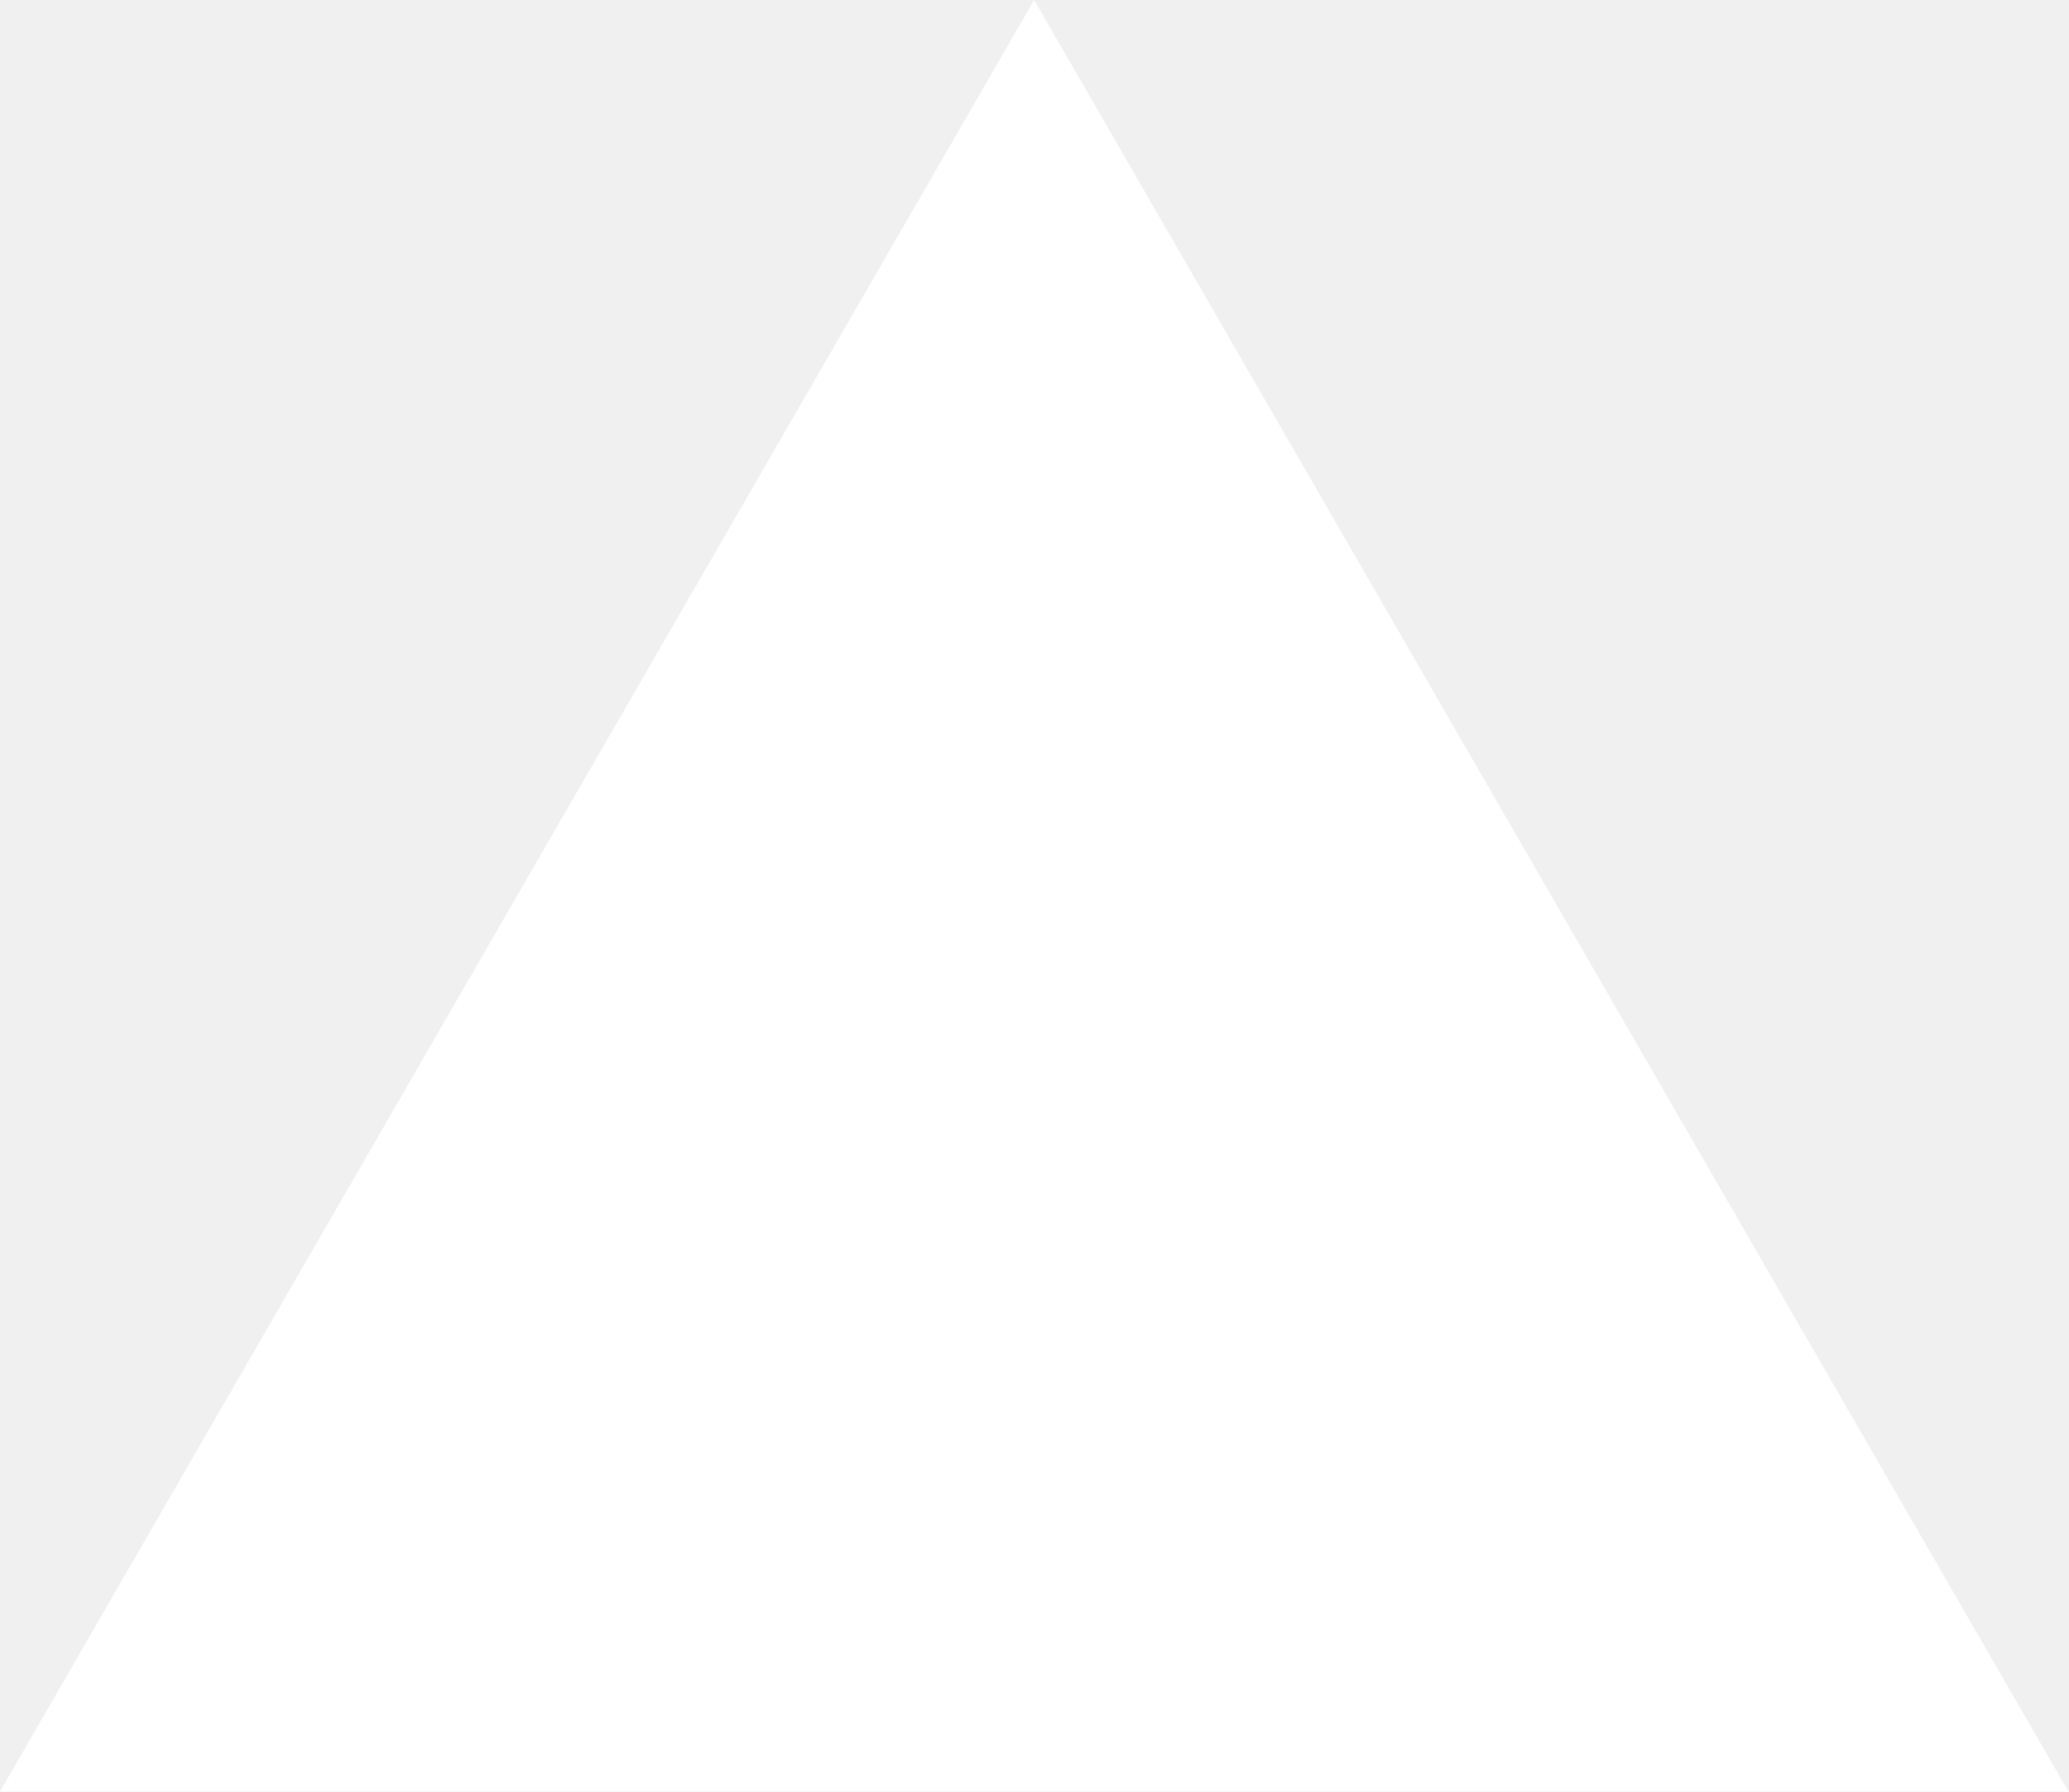
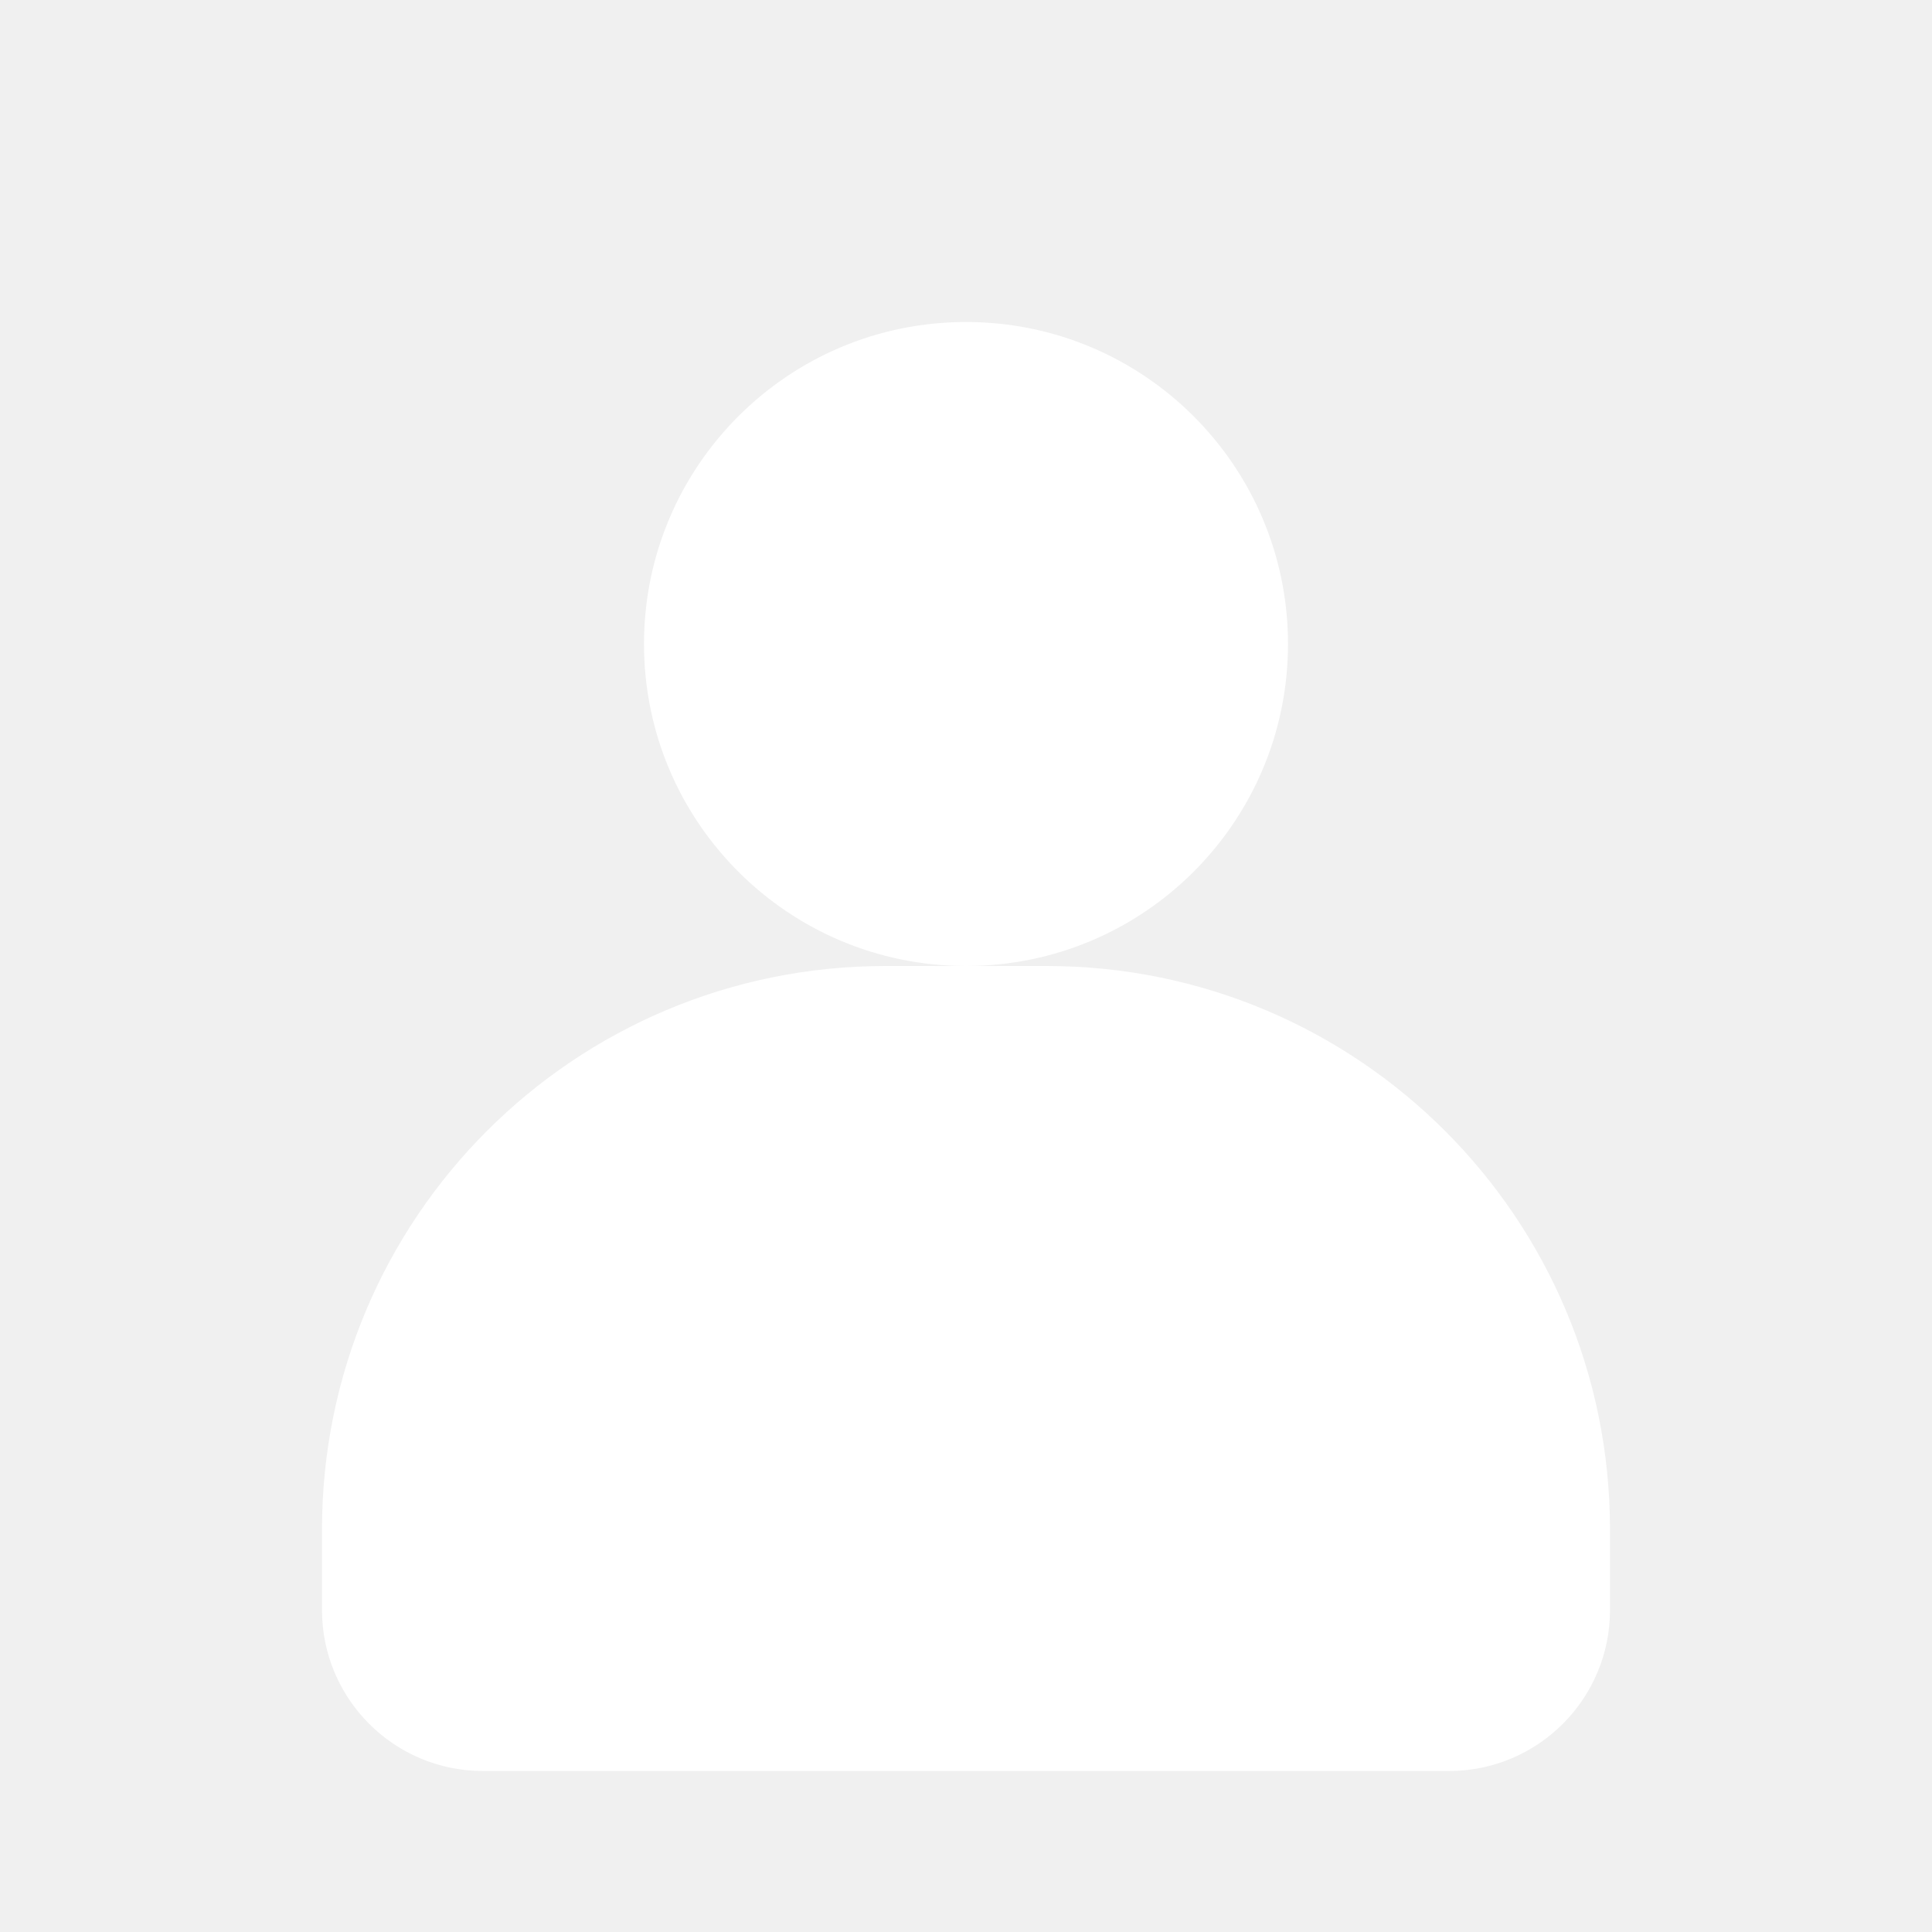
- <svg xmlns="http://www.w3.org/2000/svg" fill="none" viewBox="0 0 1155 1000">
-   <path d="m577.3 0 577.4 1000H0z" fill="#fff" />
+ <svg xmlns="http://www.w3.org/2000/svg" viewBox="0 0 24 24">
+   <circle cx="12" cy="8" r="4" fill="#fff" />
+   <path d="M20 19v1a2 2 0 0 1-2 2H6a2 2 0 0 1-2-2v-1c0-3.87 3.13-7 7-7h2c3.87 0 7 3.13 7 7z" fill="#fff" />
</svg>
